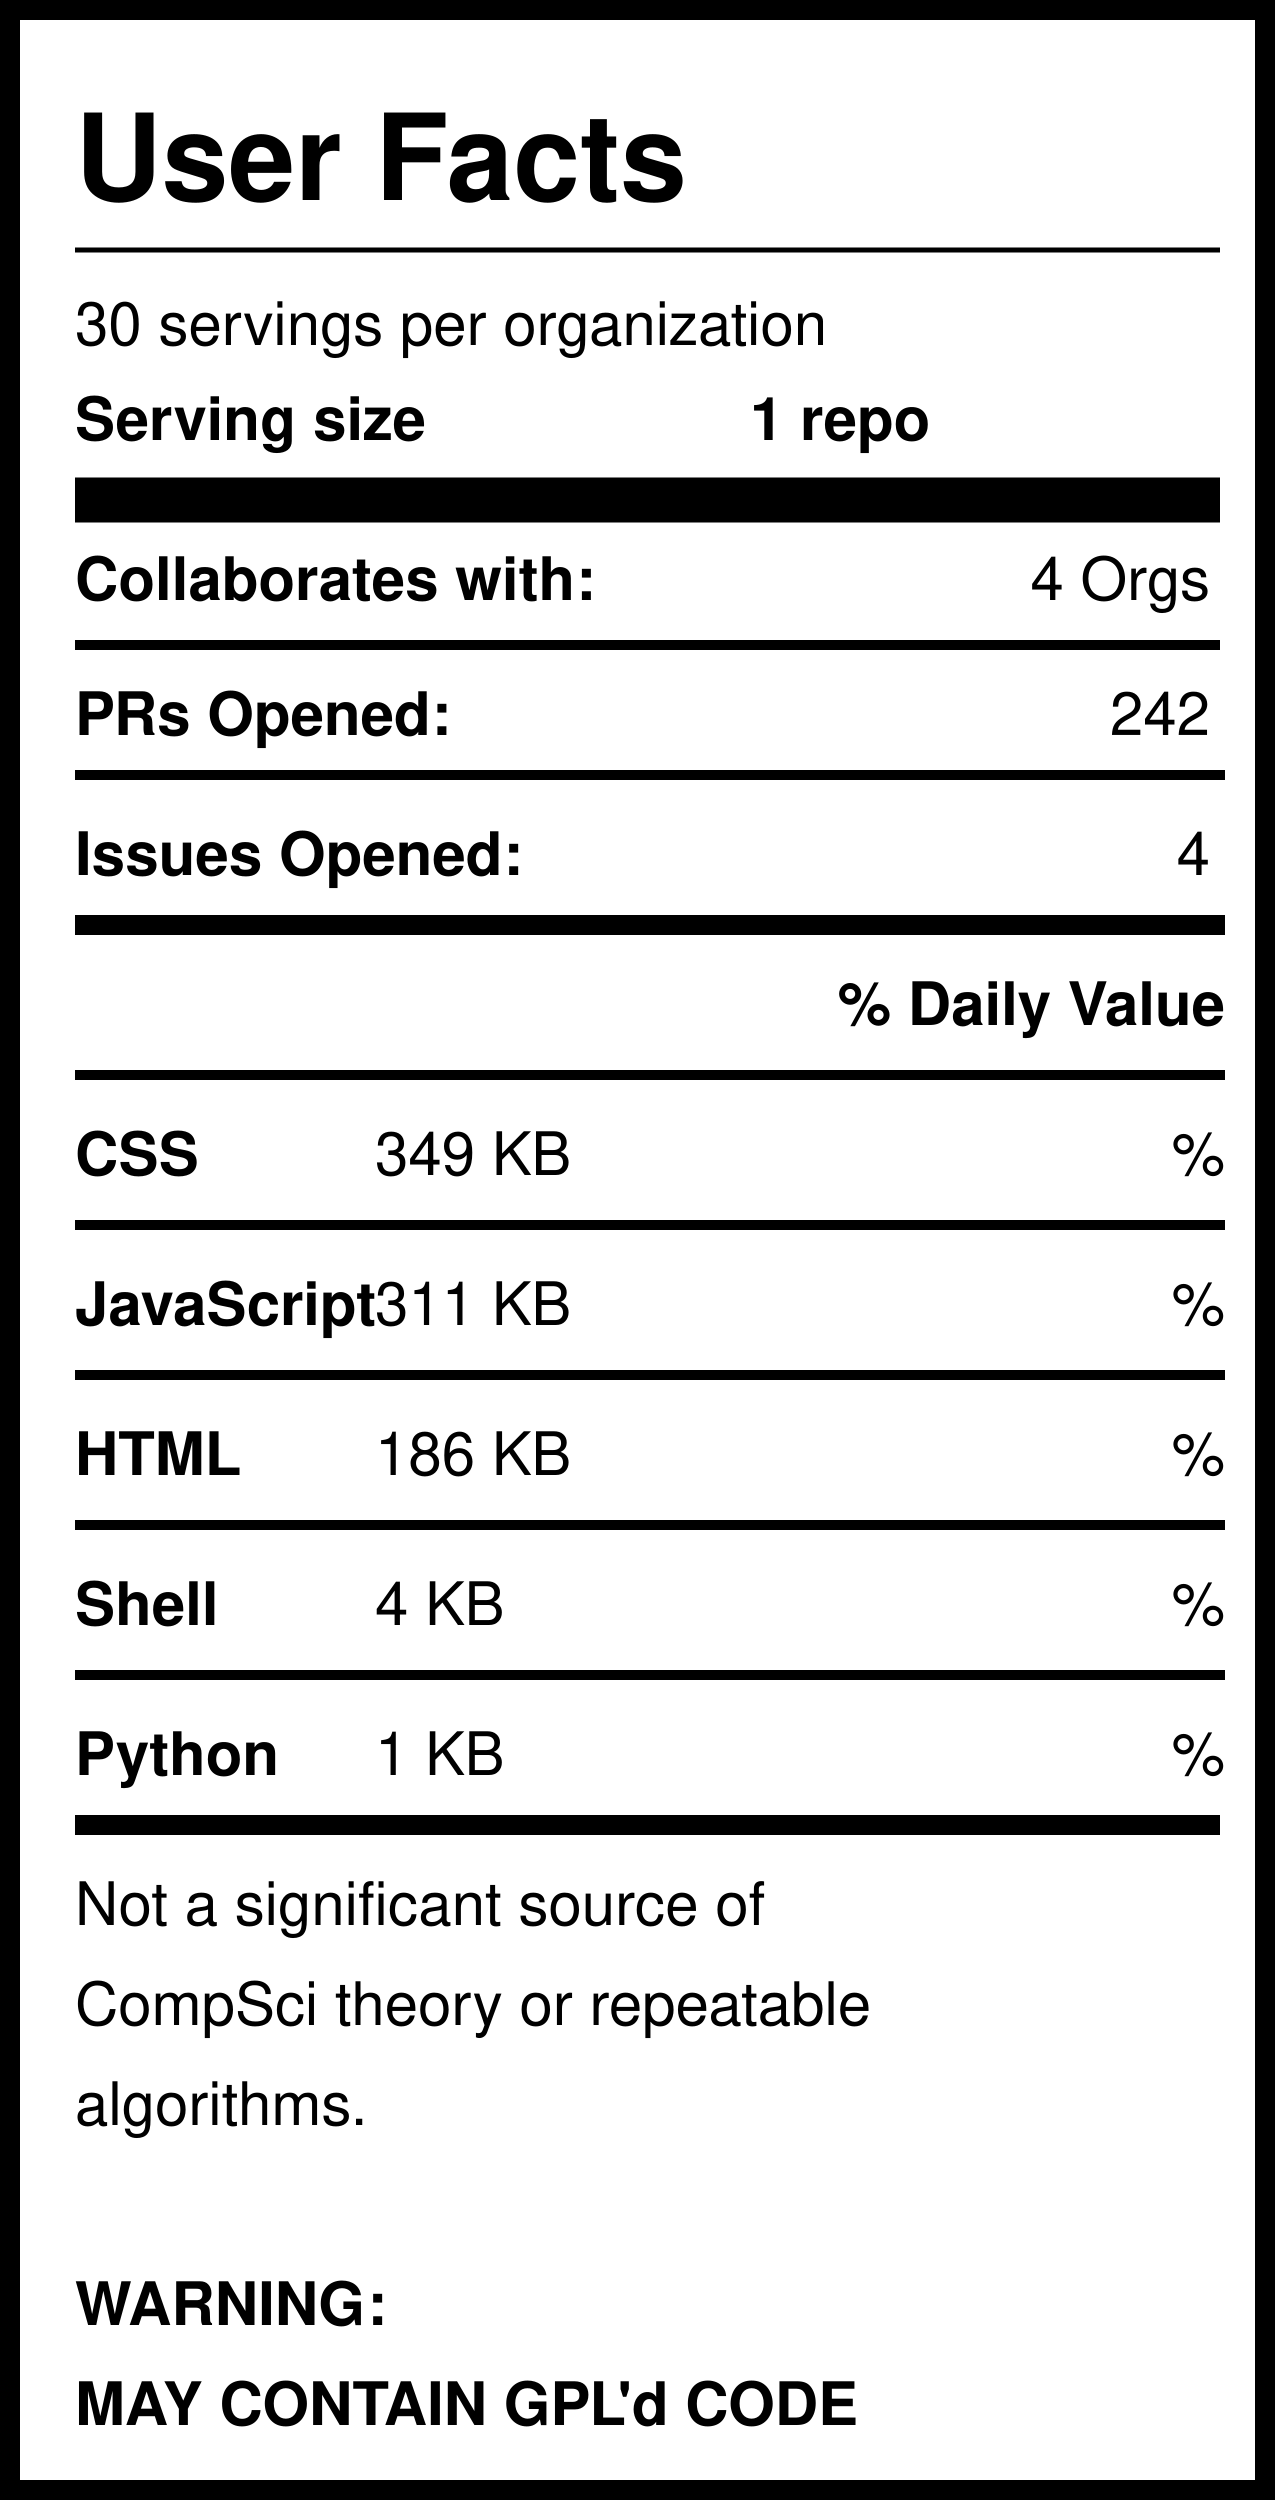
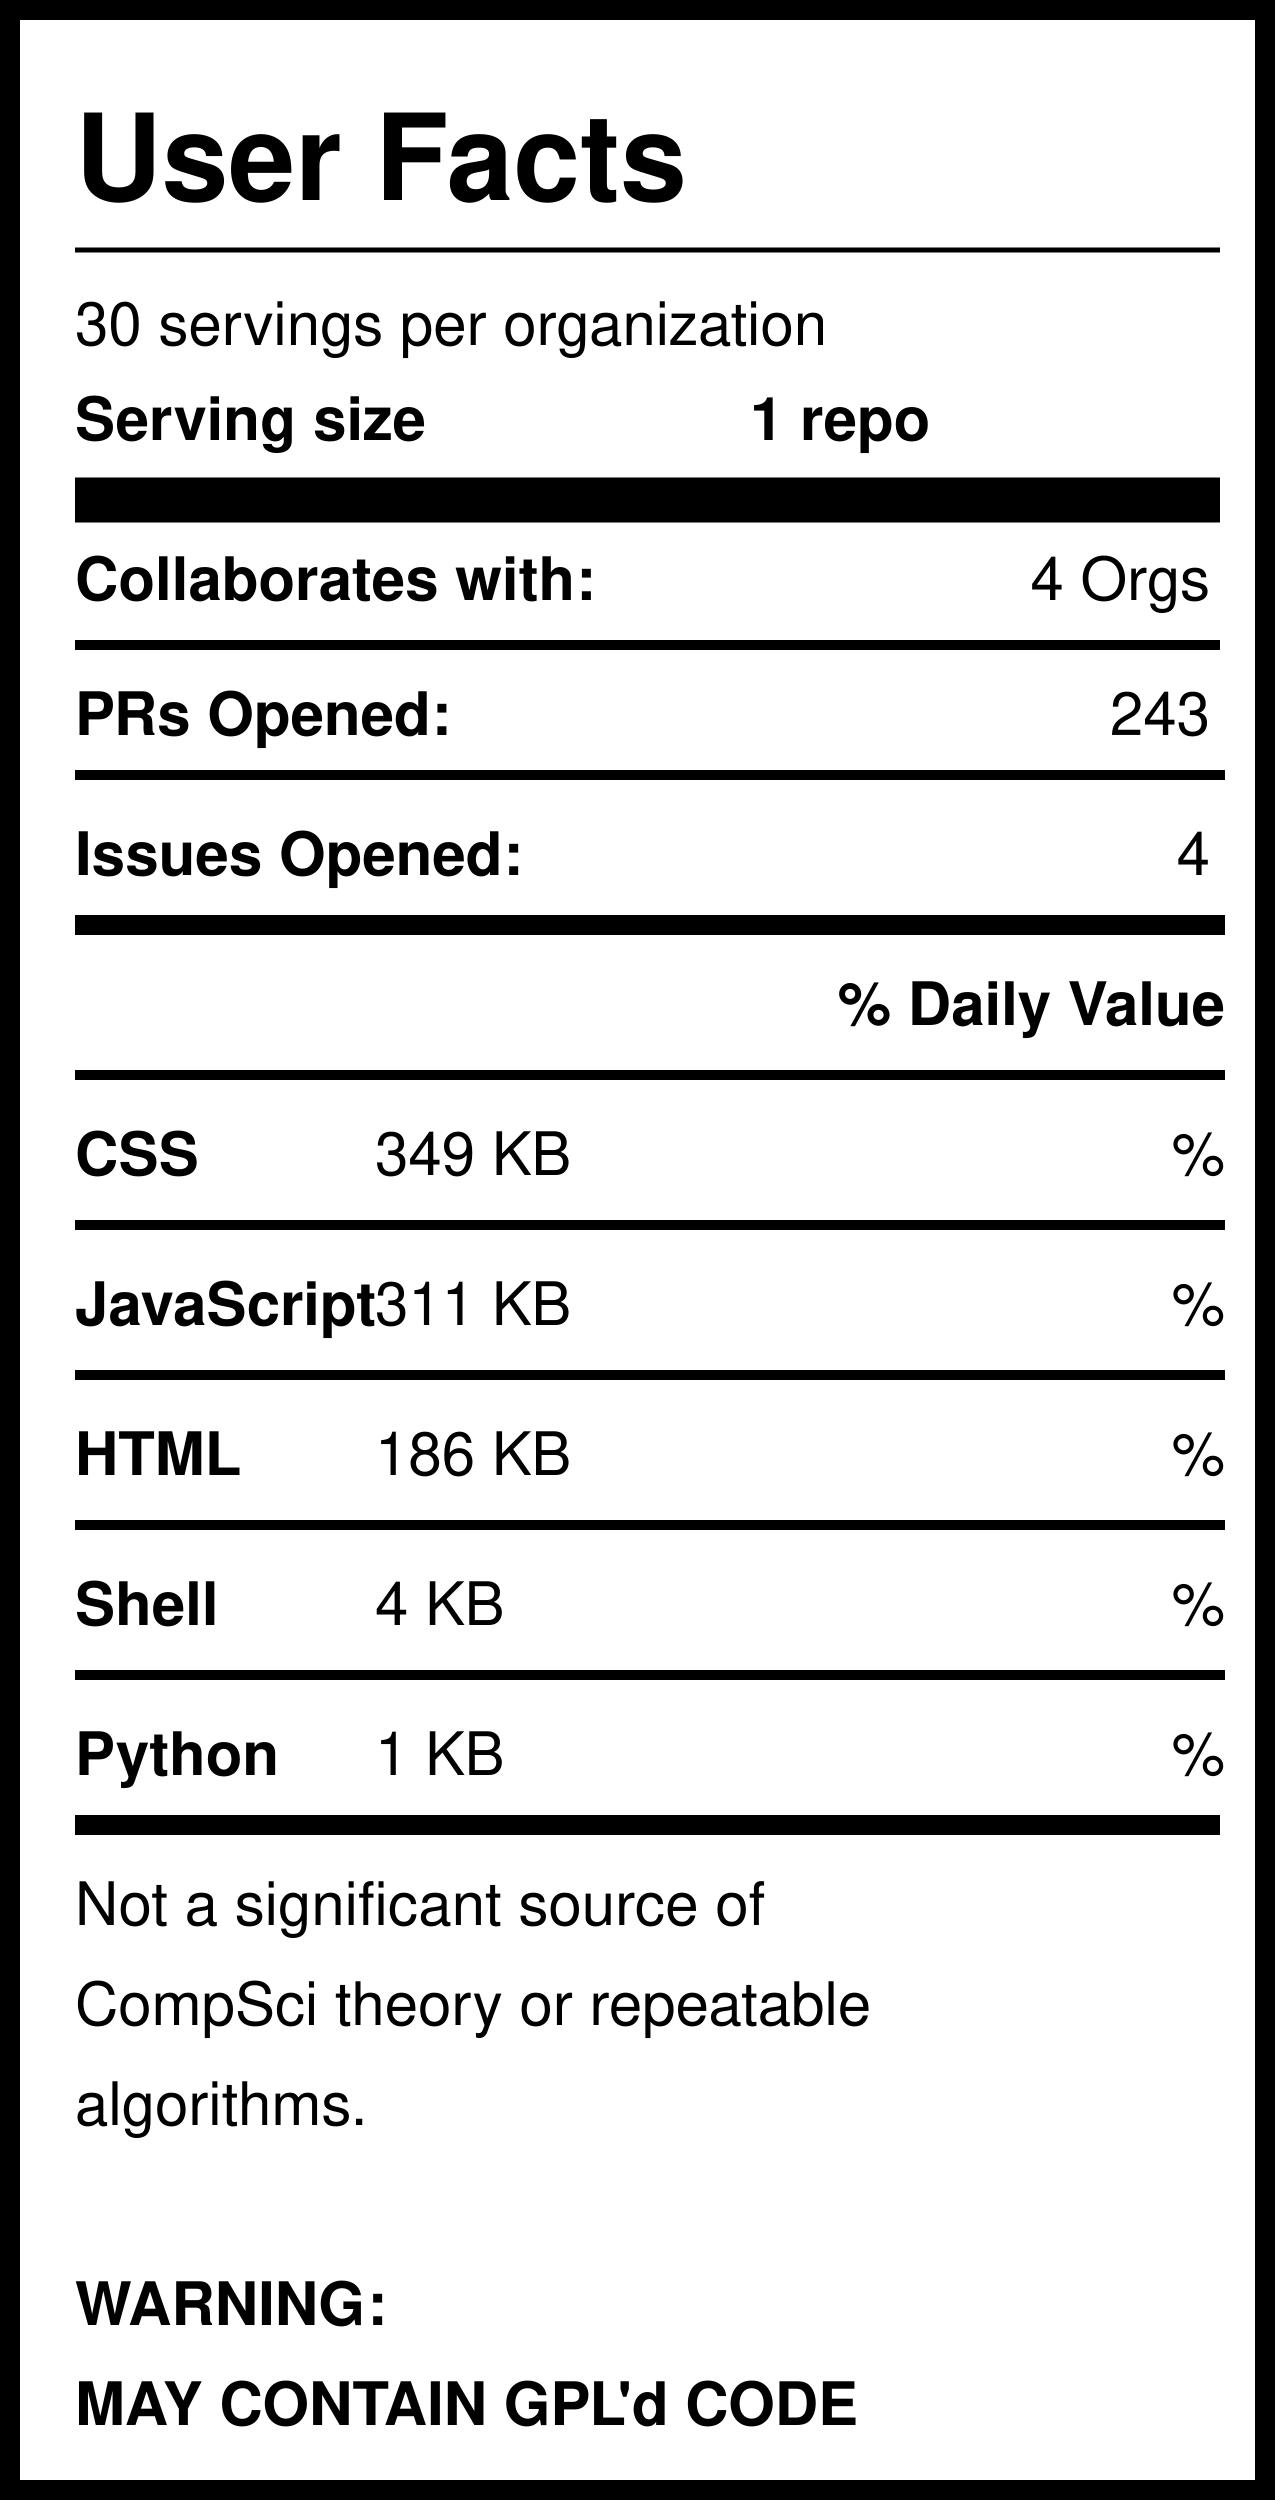
<svg xmlns="http://www.w3.org/2000/svg" version="1.1" width="255" height="500" style="background: white">
  <svg width="255" height="500">
    <rect width="255" height="500" style="fill:rgb(255,255,255);stroke-width:8;stroke:rgb(0,0,0)" />
    <text x="15" y="40" font-family="Helvetica" font-weight="bold" font-size="2em">User Facts</text>
    <line x1="15" y1="50" x2="244" y2="50" style="stroke:rgb(0,0,0);stroke-width:1" />
    <text x="15" y="69" font-family="Helvetica" lengthAdjust="spacingAndGlyphs">30 servings per organization</text>
    <text x="15" y="88" font-family="Helvetica" font-weight="bold" lengthAdjust="spacingAndGlyphs">Serving size</text>
    <text x="150" y="88" font-family="Helvetica" font-weight="bold" lengthAdjust="spacingAndGlyphs">1 repo</text>
    <line x1="15" y1="100" x2="244" y2="100" style="stroke:rgb(0,0,0);stroke-width:9" />
    <text x="15" y="120" font-family="Helvetica" font-weight="bold" lengthAdjust="spacingAndGlyphs">Collaborates with:</text>
    <text x="242" y="120" font-family="Helvetica" text-anchor="end" lengthAdjust="spacingAndGlyphs">4 Orgs</text>
    <line x1="15" y1="129" x2="244" y2="129" style="stroke:rgb(0,0,0);stroke-width:2" />
    <text x="15" y="147" font-family="Helvetica" font-weight="bold" lengthAdjust="spacingAndGlyphs">PRs Opened:</text>
-     <text x="242" y="147" font-family="Helvetica" text-anchor="end" lengthAdjust="spacingAndGlyphs">242</text>
+     <text x="242" y="147" font-family="Helvetica" text-anchor="end" lengthAdjust="spacingAndGlyphs">243</text>
    <text x="15" y="175" font-family="Helvetica" font-weight="bold" lengthAdjust="spacingAndGlyphs">Issues Opened:</text>
    <text x="242" y="175" font-family="Helvetica" lengthAdjust="spacingAndGlyphs" text-anchor="end">4</text>
    <line x1="15" y1="185" x2="245" y2="185" style="stroke:rgb(0,0,0);stroke-width:4" />
    <line x1="15" y1="155" x2="245" y2="155" style="stroke:rgb(0,0,0);stroke-width:2" />
    <text x="245" y="205" font-family="Helvetica" font-weight="bold" text-anchor="end" lengthAdjust="spacingAndGlyphs">% Daily Value</text>
    <line x1="15" y1="215" x2="245" y2="215" style="stroke:rgb(0,0,0);stroke-width:2" />
    <text x="15" y="235" font-family="Helvetica" font-weight="bold" lengthAdjust="spacingAndGlyphs">CSS</text>
    <text x="75" y="235" font-family="Helvetica" lengthAdjust="spacingAndGlyphs">349 KB</text>
    <text x="245" y="235" font-family="Helvetica" lengthAdjust="spacingAndGlyphs" text-anchor="end">%</text>
    <line x1="15" y1="245" x2="245" y2="245" style="stroke:rgb(0,0,0);stroke-width:2" />
    <text x="15" y="265" font-family="Helvetica" font-weight="bold" lengthAdjust="spacingAndGlyphs">JavaScript</text>
    <text x="75" y="265" font-family="Helvetica" lengthAdjust="spacingAndGlyphs">311 KB</text>
    <text x="245" y="265" font-family="Helvetica" lengthAdjust="spacingAndGlyphs" text-anchor="end">%</text>
    <line x1="15" y1="275" x2="245" y2="275" style="stroke:rgb(0,0,0);stroke-width:2" />
    <text x="15" y="295" font-family="Helvetica" font-weight="bold" lengthAdjust="spacingAndGlyphs">HTML</text>
    <text x="75" y="295" font-family="Helvetica" lengthAdjust="spacingAndGlyphs">186 KB</text>
    <text x="245" y="295" font-family="Helvetica" lengthAdjust="spacingAndGlyphs" text-anchor="end">%</text>
    <line x1="15" y1="305" x2="245" y2="305" style="stroke:rgb(0,0,0);stroke-width:2" />
    <text x="15" y="325" font-family="Helvetica" font-weight="bold" lengthAdjust="spacingAndGlyphs">Shell</text>
    <text x="75" y="325" font-family="Helvetica" lengthAdjust="spacingAndGlyphs">4 KB</text>
    <text x="245" y="325" font-family="Helvetica" lengthAdjust="spacingAndGlyphs" text-anchor="end">%</text>
    <line x1="15" y1="335" x2="245" y2="335" style="stroke:rgb(0,0,0);stroke-width:2" />
    <text x="15" y="355" font-family="Helvetica" font-weight="bold" lengthAdjust="spacingAndGlyphs">Python</text>
    <text x="75" y="355" font-family="Helvetica" lengthAdjust="spacingAndGlyphs">1 KB</text>
    <text x="245" y="355" font-family="Helvetica" lengthAdjust="spacingAndGlyphs" text-anchor="end">%</text>
    <line x1="15" y1="365" x2="244" y2="365" style="stroke:rgb(0,0,0);stroke-width:4" />
    <text id="Warning1" x="15" y="385" font-family="Helvetica" lengthAdjust="spacingAndGlyphs">Not a significant source of </text>
    <text id="Warning2" x="15" y="405" font-family="Helvetica" lengthAdjust="spacingAndGlyphs">CompSci theory or repeatable</text>
    <text id="Warning3" x="15" y="425" font-family="Helvetica" lengthAdjust="spacingAndGlyphs">algorithms. </text>
    <text id="GPL1" x="15" y="465" font-family="Helvetica" font-weight="bold" lengthAdjust="spacingAndGlyphs">WARNING:</text>
    <text id="GPL2" x="15" y="485" font-family="Helvetica" font-weight="bold" lengthAdjust="spacingAndGlyphs">MAY CONTAIN GPL'd CODE</text>
  </svg>
</svg>
